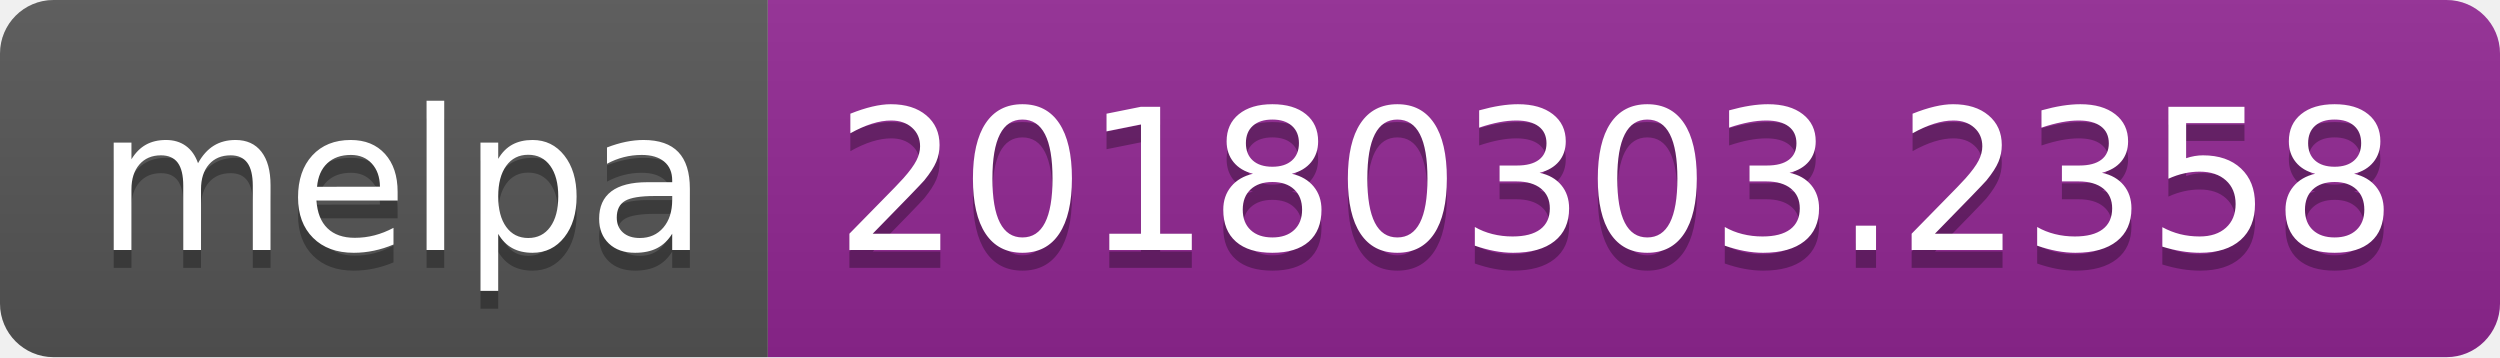
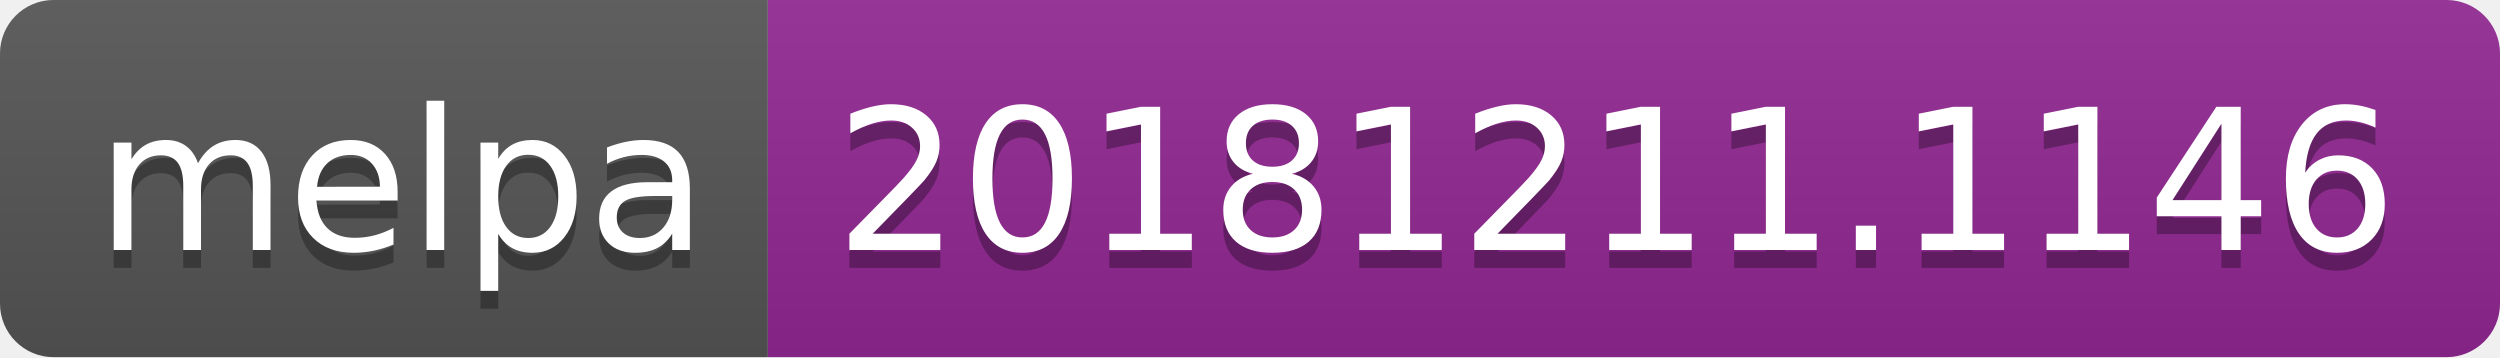
<svg xmlns="http://www.w3.org/2000/svg" width="140" height="20">
  <linearGradient id="b" x2="0" y2="100%">
    <stop offset="0" stop-color="#bbb" stop-opacity=".1" />
    <stop offset="1" stop-opacity=".1" />
  </linearGradient>
  <clipPath id="a">
    <rect width="140" height="20" rx="3" fill="#fff" />
  </clipPath>
  <g clip-path="url(#a)">
    <path fill="#555" d="M0 0h43v20H0z" />
    <path fill="#922793" d="M43 0h97v20H43z" />
    <path fill="url(#b)" d="M0 0h140v20H0z" />
  </g>
  <g fill="#fff" text-anchor="middle" font-family="DejaVu Sans,Verdana,Geneva,sans-serif" font-size="110">
    <text x="225" y="150" fill="#010101" fill-opacity=".3" transform="scale(.1)" textLength="330">melpa</text>
    <text x="225" y="140" transform="scale(.1)" textLength="330">melpa</text>
-     <text x="905" y="150" fill="#010101" fill-opacity=".3" transform="scale(.1)" textLength="870">20180303.2358</text>
-     <text x="905" y="140" transform="scale(.1)" textLength="870">20180303.2358</text>
+     <text x="905" y="150" fill="#010101" fill-opacity=".3" transform="scale(.1)" textLength="870">20181211.1146</text>
+     <text x="905" y="140" transform="scale(.1)" textLength="870">20181211.1146</text>
  </g>
</svg>
